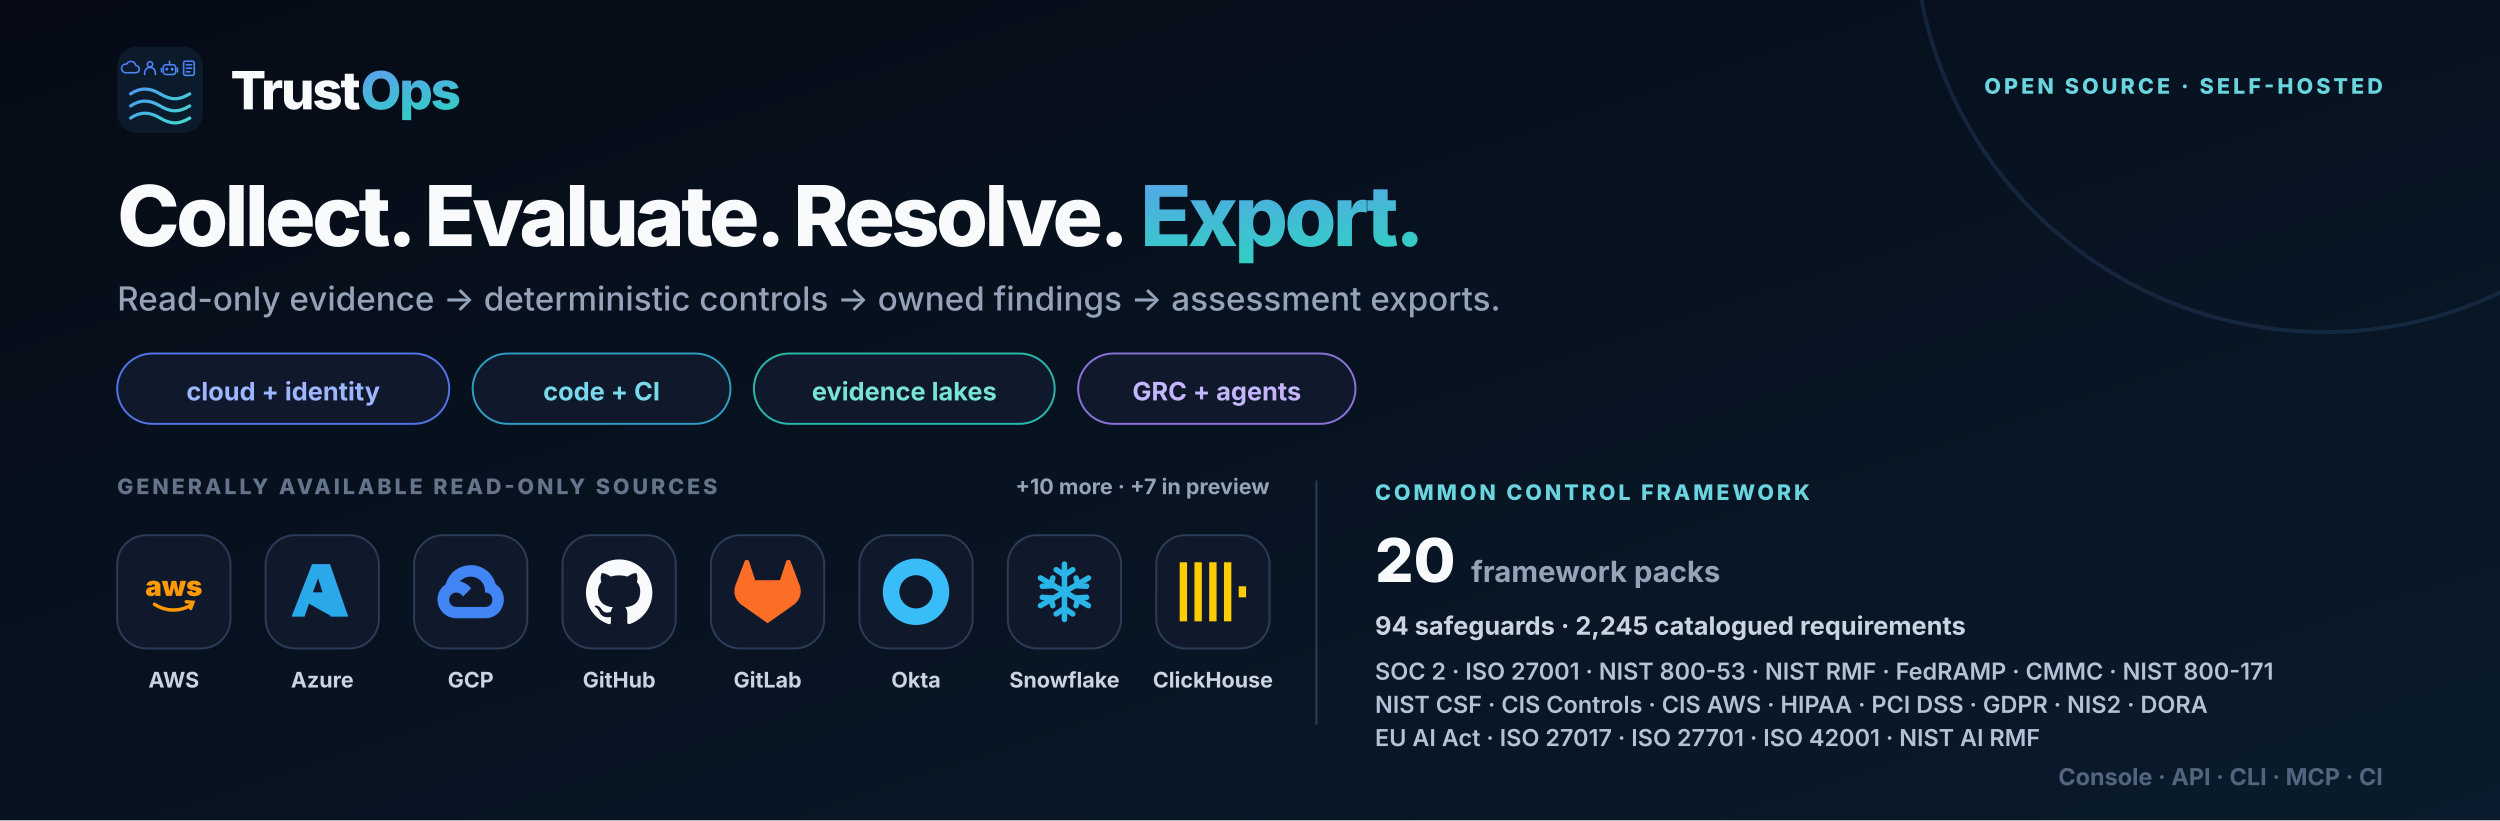
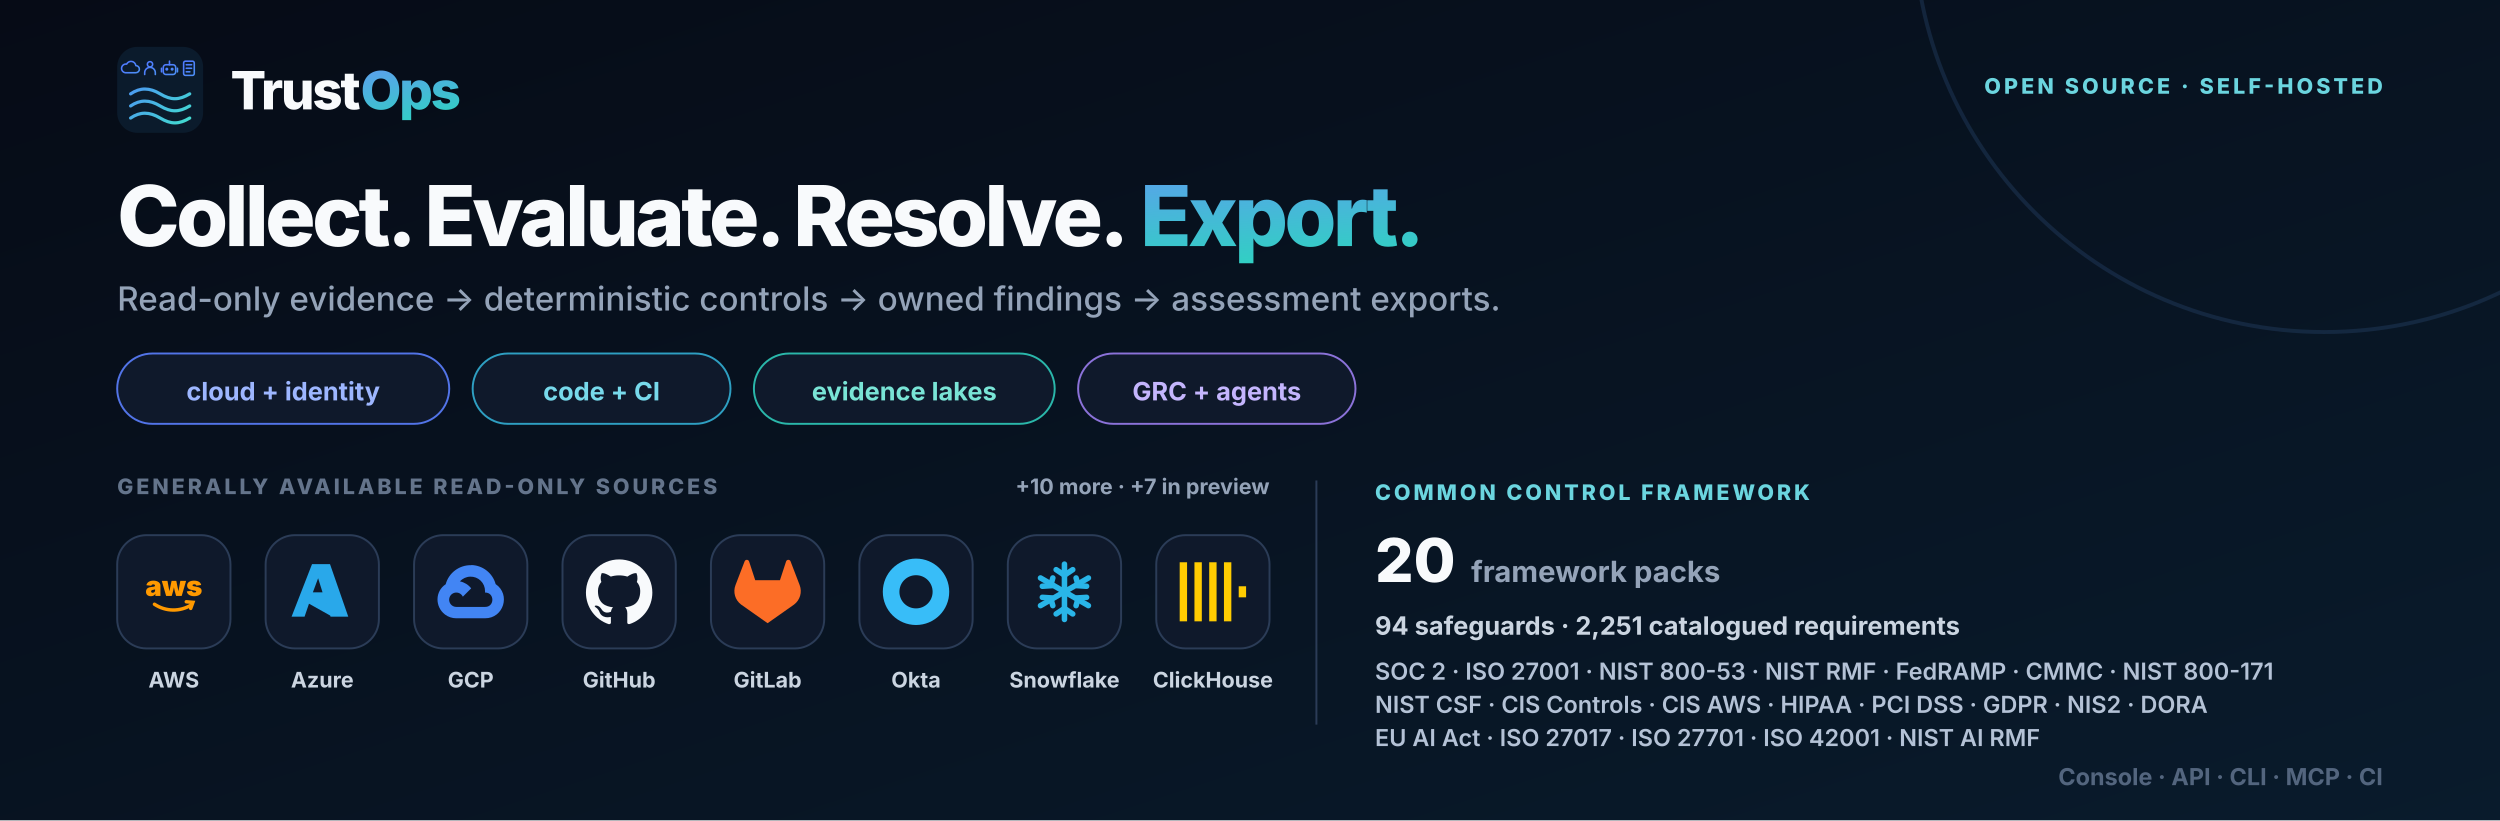
<svg xmlns="http://www.w3.org/2000/svg" width="1280" height="420" viewBox="0 0 1280 420" role="img" aria-labelledby="title desc">
  <defs>
    <linearGradient id="bg" x1="0" y1="0" x2="1" y2="1">
      <stop stop-color="#060b16" />
      <stop offset="1" stop-color="#091b2c" />
    </linearGradient>
    <linearGradient id="brand" x1="0" y1="0" x2="1" y2="1">
      <stop stop-color="#6d8cff" />
      <stop offset="1" stop-color="#2dd4bf" />
    </linearGradient>
    <symbol id="mark" viewBox="0 0 64 64">
      <defs>
        <linearGradient id="accent" gradientUnits="userSpaceOnUse" x1="4" y1="7" x2="55" y2="58">
          <stop stop-color="#4f7cff" />
          <stop offset="1" stop-color="#42dfcf" />
        </linearGradient>
      </defs>
      <rect width="64" height="64" rx="15" fill="#0b1b2c" />
      <g fill="none" stroke="url(#accent)" color="#5b9aff" stroke-linecap="round" stroke-linejoin="round">
        <g stroke-width="1.8">
          <g transform="translate(4 10) scale(.66)">
            <path d="M3 14h12a4 4 0 0 0 0-8 5.5 5.5 0 0 0-10.4-1.7A4.5 4.5 0 0 0 3 14Z" />
          </g>
          <g transform="translate(18.5 10) scale(.66)">
            <circle cx="9" cy="4.5" r="3" />
            <path d="M3 16v-2a6 6 0 0 1 12 0v2" />
          </g>
          <g transform="translate(33 10) scale(.66)">
            <rect x="2" y="5" width="14" height="11" rx="3" />
            <path d="M9 5V1M0 9v4M18 9v4" />
            <circle cx="6" cy="10" r=".9" fill="currentColor" />
            <circle cx="12" cy="10" r=".9" fill="currentColor" />
          </g>
          <g transform="translate(47.5 10) scale(.66)">
            <rect x="3" y="1" width="12" height="16" rx="2" />
            <path d="M6 5h6M6 9h6M6 13h4" />
          </g>
        </g>
        <g stroke-width="2.4">
          <path d="M10 35c7-4.8 14-4.8 22 0s14 4.8 22 0M10 44c7-4.8 14-4.8 22 0s14 4.8 22 0M10 53c7-4.8 14-4.8 22 0s14 4.8 22 0" />
        </g>
      </g>
    </symbol>
    <symbol id="aws" viewBox="0 0 24 24">
      <text x="12" y="13.5" text-anchor="middle" font-size="10" font-weight="850" fill="currentColor">aws</text>
      <path d="M5 16.5c4.1 2.7 9.2 2.8 13.4.2M16.5 15.6l2.4.2-.8 2.2" fill="none" stroke="currentColor" stroke-width="1.25" stroke-linecap="round" />
    </symbol>
    <symbol id="azure" viewBox="0 0 24 24">
      <path d="M8.3 2h6.5l6.6 19H15l-1.6-4.7H7.2L5.6 21H.9L8.3 2Zm.3 10.2h3.5l-1.6-5.1-1.9 5.1Zm3.8 2 3.2 6.8-8.4-4.7h6.1l-.9-2.1Z" fill="currentColor" />
    </symbol>
    <symbol id="gcp" viewBox="0 0 24 24">
      <path d="M12.19 2.38a9.344 9.344 0 0 0-9.234 6.893c-3.875 2.551-3.922 8.11-.247 10.941a6.717 6.717 0 0 0 4.077 1.356h10.394c6.687.053 9.376-8.605 3.835-12.35a9.365 9.365 0 0 0-8.825-6.893Zm-.358 4.146a5.186 5.186 0 0 1 5.348 5.228v.518c3.53-.07 3.53 5.262 0 5.193H6.785a2.597 2.597 0 1 1 2.371-3.698l3.013-3.012A6.747 6.747 0 0 0 8.11 8.24a5.186 5.186 0 0 1 3.722-1.714Z" fill="currentColor" />
    </symbol>
    <symbol id="github" viewBox="0 0 24 24">
      <path d="M12 .297c-6.63 0-12 5.373-12 12 0 5.303 3.438 9.8 8.205 11.385.6.113.82-.258.82-.577l-.015-2.04c-3.338.724-4.042-1.61-4.042-1.61-.546-1.385-1.335-1.755-1.335-1.755-1.087-.744.084-.729.084-.729 1.205.084 1.838 1.236 1.838 1.236 1.07 1.835 2.809 1.305 3.495.998.108-.776.417-1.305.76-1.605-2.665-.3-5.466-1.332-5.466-5.93 0-1.31.465-2.38 1.235-3.22-.135-.303-.54-1.523.105-3.176 0 0 1.005-.322 3.3 1.23a10.49 10.49 0 0 1 6 0c2.28-1.552 3.285-1.23 3.285-1.23.645 1.653.24 2.873.12 3.176.765.84 1.23 1.91 1.23 3.22 0 4.61-2.805 5.625-5.475 5.92.42.36.81 1.096.81 2.22l-.015 3.286c0 .315.21.69.825.57C20.565 22.092 24 17.592 24 12.297c0-6.627-5.373-12-12-12Z" fill="currentColor" />
    </symbol>
    <symbol id="gitlab" viewBox="0 0 24 24">
      <path d="m23.6 9.593-.034-.087L20.3.981a.86.86 0 0 0-1.626.089l-2.205 6.748H7.538L5.332 1.07a.86.86 0 0 0-1.626-.09L.433 9.502l-.032.086a6.066 6.066 0 0 0 2.012 7.01L12 23.35l9.579-6.744a6.068 6.068 0 0 0 2.021-7.013Z" fill="currentColor" />
    </symbol>
    <symbol id="okta" viewBox="0 0 24 24">
      <path d="M12 0C5.389 0 0 5.35 0 12s5.35 12 12 12 12-5.35 12-12S18.611 0 12 0Zm0 18c-3.325 0-6-2.675-6-6s2.675-6 6-6 6 2.675 6 6-2.675 6-6 6Z" fill="currentColor" />
    </symbol>
    <symbol id="snowflake" viewBox="0 0 24 24">
      <g fill="none" stroke="currentColor" stroke-width="2" stroke-linecap="round">
        <path d="M12 2v20M3.34 7l17.32 10M3.34 17 20.66 7" />
        <path d="m9 4 3 2 3-2M9 20l3-2 3 2M4 10l3-.2.8-2.8M20 14l-3 .2-.8 2.8M4 14l3 .2.8 2.8M20 10l-3-.2-.8-2.8" />
      </g>
    </symbol>
    <symbol id="clickhouse" viewBox="0 0 24 24">
      <path d="M21.333 10H24v4h-2.667ZM16 1.335h2.667v21.33H16Zm-5.333 0h2.666v21.33h-2.666ZM0 22.665V1.335h2.667v21.33Zm5.333-21.33H8v21.33H5.333Z" fill="currentColor" />
    </symbol>
    <style>.font { font-family: Inter, ui-sans-serif, system-ui, -apple-system, BlinkMacSystemFont, 'Segoe UI', sans-serif; }</style>
  </defs>
  <rect width="1280" height="420" fill="url(#bg)" />
  <circle cx="1190" cy="-40" r="210" fill="none" stroke="#27456c" stroke-width="2" opacity=".38" />
  <g class="font">
    <g transform="translate(60 24)">
      <use width="44" height="44" href="#mark" />
      <text x="58" y="32" font-size="27" font-weight="830" letter-spacing="-1.1" fill="#f8fafc">Trust<tspan fill="url(#brand)">Ops</tspan>
      </text>
    </g>
    <text x="1220" y="48" text-anchor="end" font-size="11" font-weight="760" letter-spacing="1.6" fill="#6bd5df">OPEN SOURCE · SELF-HOSTED</text>
    <text x="60" y="126" font-size="43" font-weight="840" letter-spacing="-1.8" word-spacing="6" fill="#f8fafc" xml:space="preserve">Collect. Evaluate. Resolve. <tspan fill="url(#brand)">Export.</tspan>
    </text>
    <text x="60" y="159" font-size="17" font-weight="520" fill="#94a3b8">Read-only evidence → deterministic controls → owned findings → assessment exports.</text>
    <g transform="translate(60 181)">
      <rect width="170" height="36" rx="18" fill="#0f192b" stroke="#5274e8" />
      <text x="85" y="24" text-anchor="middle" font-size="13" font-weight="700" fill="#9db6ff">cloud + identity</text>
      <rect x="182" width="132" height="36" rx="18" fill="#0f192b" stroke="#2e9fc2" />
      <text x="248" y="24" text-anchor="middle" font-size="13" font-weight="700" fill="#77d9eb">code + CI</text>
      <rect x="326" width="154" height="36" rx="18" fill="#0f192b" stroke="#2ab7aa" />
      <text x="403" y="24" text-anchor="middle" font-size="13" font-weight="700" fill="#79e4d6">evidence lakes</text>
      <rect x="492" width="142" height="36" rx="18" fill="#0f192b" stroke="#8b72d9" />
      <text x="563" y="24" text-anchor="middle" font-size="13" font-weight="700" fill="#c4b5fd">GRC + agents</text>
    </g>
    <text x="60" y="253" font-size="11" font-weight="760" letter-spacing="1.5" fill="#64748b">GENERALLY AVAILABLE READ-ONLY SOURCES</text>
    <text x="650" y="253" text-anchor="end" font-size="11" font-weight="700" fill="#94a3b8">+10 more · +7 in preview</text>
    <g transform="translate(60 274)" style="color:#ff9900">
      <rect width="58" height="58" rx="15" fill="#0f192b" stroke="#2b3c57" />
      <use x="12" y="12" width="34" height="34" href="#aws" />
      <text x="29" y="78" text-anchor="middle" font-size="11" font-weight="650" fill="#cbd5e1">AWS</text>
    </g>
    <g transform="translate(136 274)" style="color:#29a8ea">
      <rect width="58" height="58" rx="15" fill="#0f192b" stroke="#2b3c57" />
      <use x="12" y="12" width="34" height="34" href="#azure" />
      <text x="29" y="78" text-anchor="middle" font-size="11" font-weight="650" fill="#cbd5e1">Azure</text>
    </g>
    <g transform="translate(212 274)" style="color:#4285f4">
      <rect width="58" height="58" rx="15" fill="#0f192b" stroke="#2b3c57" />
      <use x="12" y="12" width="34" height="34" href="#gcp" />
      <text x="29" y="78" text-anchor="middle" font-size="11" font-weight="650" fill="#cbd5e1">GCP</text>
    </g>
    <g transform="translate(288 274)" style="color:#f8fafc">
      <rect width="58" height="58" rx="15" fill="#0f192b" stroke="#2b3c57" />
      <use x="12" y="12" width="34" height="34" href="#github" />
      <text x="29" y="78" text-anchor="middle" font-size="11" font-weight="650" fill="#cbd5e1">GitHub</text>
    </g>
    <g transform="translate(364 274)" style="color:#fc6d26">
      <rect width="58" height="58" rx="15" fill="#0f192b" stroke="#2b3c57" />
      <use x="12" y="12" width="34" height="34" href="#gitlab" />
      <text x="29" y="78" text-anchor="middle" font-size="11" font-weight="650" fill="#cbd5e1">GitLab</text>
    </g>
    <g transform="translate(440 274)" style="color:#38bdf8">
      <rect width="58" height="58" rx="15" fill="#0f192b" stroke="#2b3c57" />
      <use x="12" y="12" width="34" height="34" href="#okta" />
      <text x="29" y="78" text-anchor="middle" font-size="11" font-weight="650" fill="#cbd5e1">Okta</text>
    </g>
    <g transform="translate(516 274)" style="color:#29b5e8">
      <rect width="58" height="58" rx="15" fill="#0f192b" stroke="#2b3c57" />
      <use x="12" y="12" width="34" height="34" href="#snowflake" />
      <text x="29" y="78" text-anchor="middle" font-size="11" font-weight="650" fill="#cbd5e1">Snowflake</text>
    </g>
    <g transform="translate(592 274)" style="color:#ffcc01">
      <rect width="58" height="58" rx="15" fill="#0f192b" stroke="#2b3c57" />
      <use x="12" y="12" width="34" height="34" href="#clickhouse" />
      <text x="29" y="78" text-anchor="middle" font-size="11" font-weight="650" fill="#cbd5e1">ClickHouse</text>
    </g>
    <line x1="674" y1="246" x2="674" y2="371" stroke="#2b3c57" />
    <g transform="translate(704 246)">
      <text x="0" y="10" font-size="11" font-weight="780" letter-spacing="1.5" fill="#6bd5df">COMMON CONTROL FRAMEWORK</text>
      <text x="0" y="52" font-size="31" font-weight="840" fill="#f8fafc">20<tspan dx="8" font-size="15" font-weight="650" fill="#94a3b8">framework packs</tspan>
      </text>
-       <text x="0" y="79" font-size="13" font-weight="650" fill="#cbd5e1">94 safeguards · 2,245 catalogued requirements</text>
+       <text x="0" y="79" font-size="13" font-weight="650" fill="#cbd5e1">94 safeguards · 2,251 catalogued requirements</text>
      <text x="0" y="102" font-size="12" font-weight="600" fill="#b4c2d6">SOC 2 · ISO 27001 · NIST 800-53 · NIST RMF · FedRAMP · CMMC · NIST 800-171</text>
      <text x="0" y="119" font-size="12" font-weight="600" fill="#b4c2d6">NIST CSF · CIS Controls · CIS AWS · HIPAA · PCI DSS · GDPR · NIS2 · DORA</text>
      <text x="0" y="136" font-size="12" font-weight="600" fill="#b4c2d6">EU AI Act · ISO 27017 · ISO 27701 · ISO 42001 · NIST AI RMF</text>
    </g>
    <text x="1220" y="402" text-anchor="end" font-size="12" font-weight="650" fill="#53657e">Console · API · CLI · MCP · CI</text>
  </g>
</svg>
